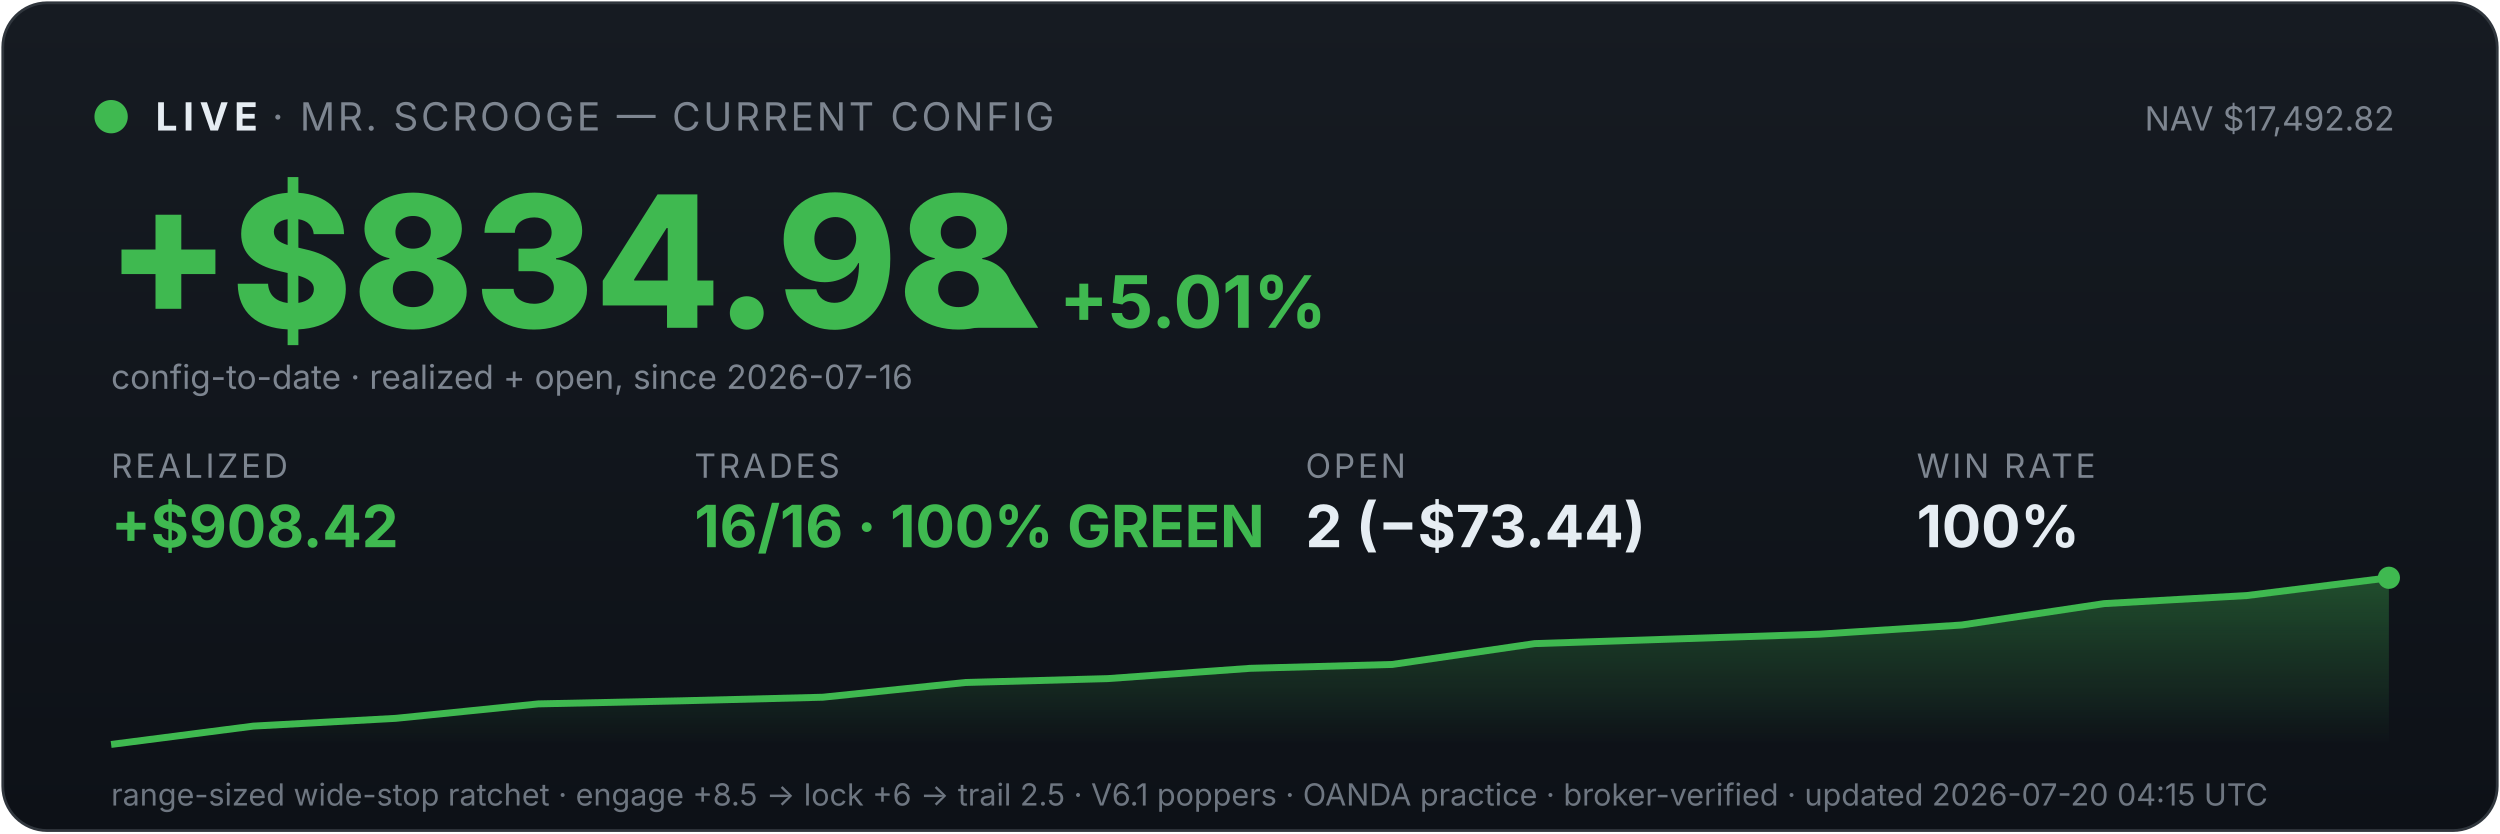
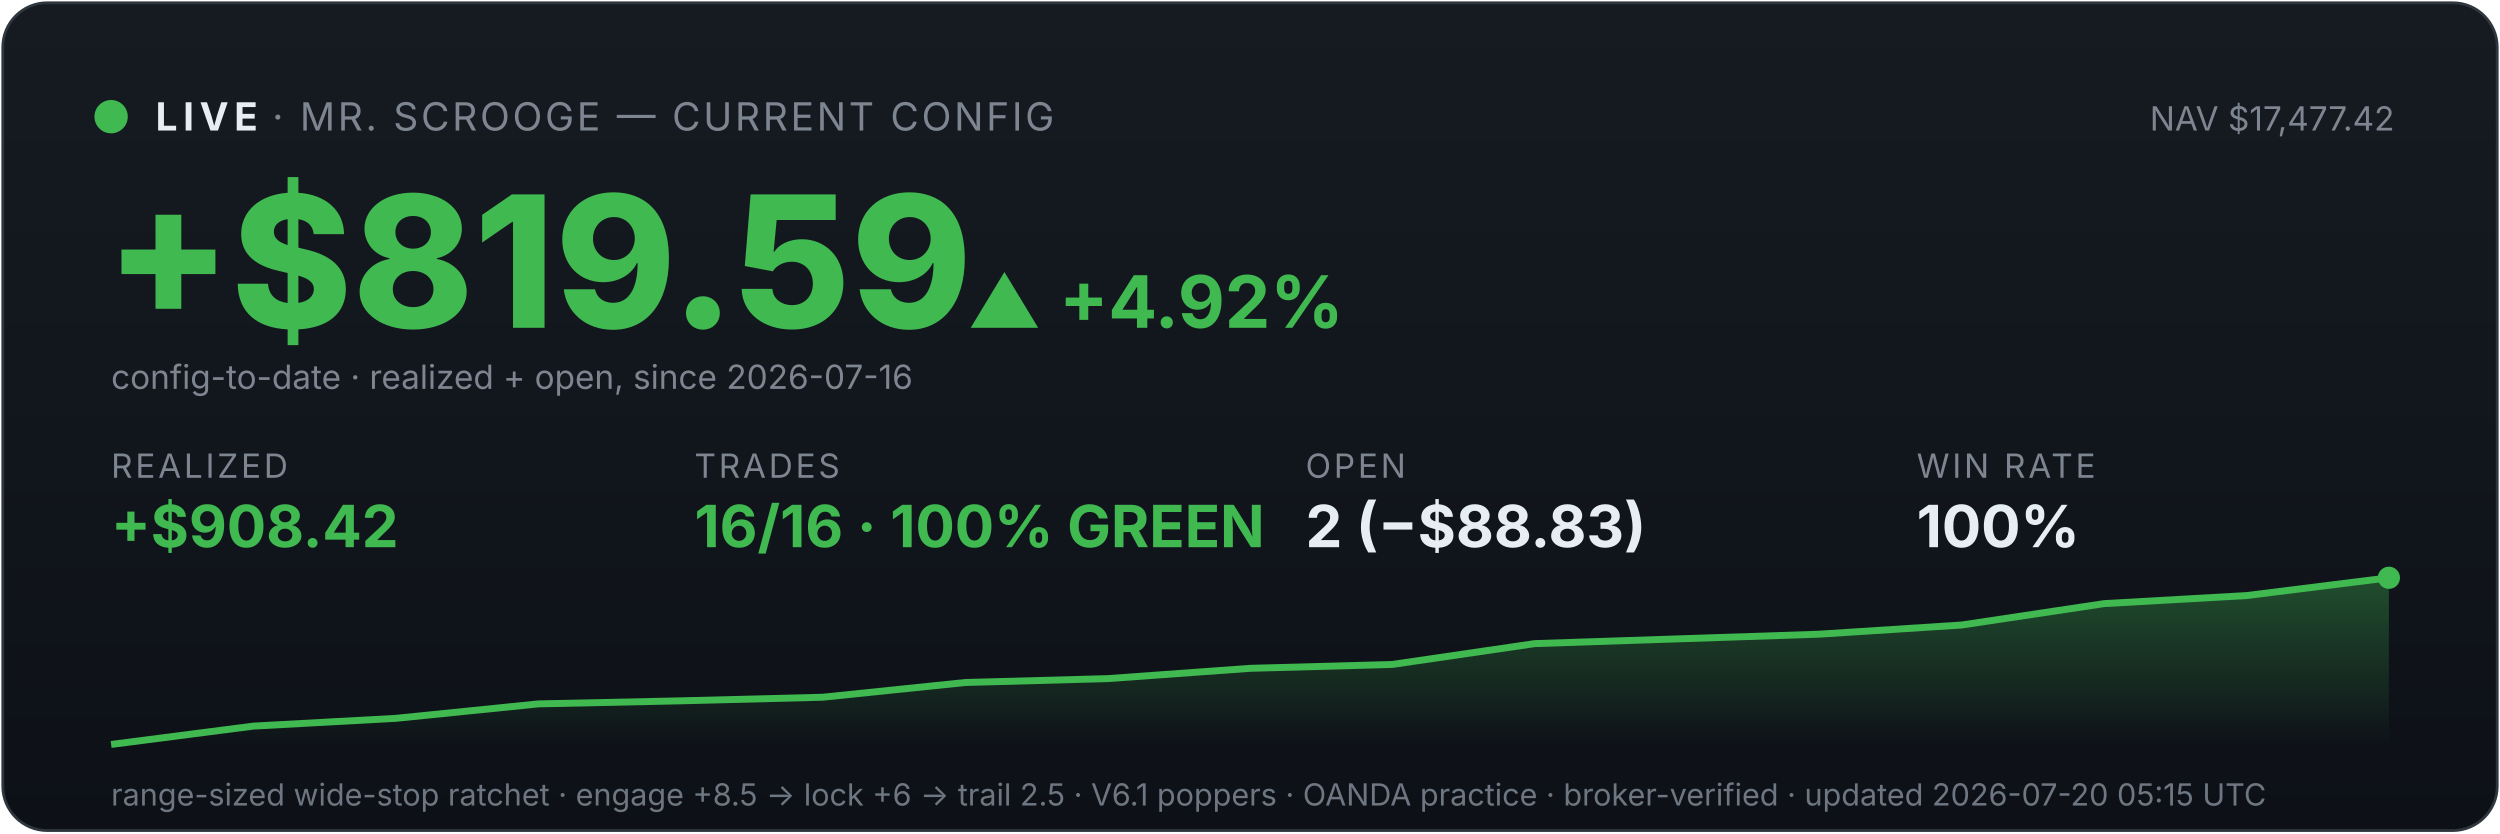
<svg xmlns="http://www.w3.org/2000/svg" viewBox="0 0 900 300" width="100%" font-family="system-ui,-apple-system,sans-serif">
  <defs>
    <linearGradient id="bg" x1="0" y1="0" x2="0" y2="1">
      <stop offset="0" stop-color="#161b22" />
      <stop offset="1" stop-color="#0d1117" />
    </linearGradient>
    <linearGradient id="fill" x1="0" y1="0" x2="0" y2="1">
      <stop offset="0" stop-color="#3fb950" stop-opacity="0.35" />
      <stop offset="1" stop-color="#3fb950" stop-opacity="0" />
    </linearGradient>
  </defs>
  <rect x="1" y="1" width="898" height="298" rx="16" fill="url(#bg)" stroke="#30363d" />
  <circle cx="40" cy="42" r="6" fill="#3fb950" />
  <text x="56" y="47" font-size="14" font-weight="700" fill="#e6edf3" letter-spacing="2">LIVE</text>
  <text x="98" y="47" font-size="14" fill="#7d8590" letter-spacing="1">· MR. SCROOGE — CURRENT CONFIG</text>
-   <text x="862" y="47" font-size="12" fill="#7d8590" text-anchor="end">NAV $17,492.82</text>
-   <text x="38" y="118" font-size="66" font-weight="800" fill="#3fb950">+$834.98</text>
-   <text x="348" y="118" font-size="26" font-weight="700" fill="#3fb950">▲ +5.01%</text>
+   <text x="862" y="47" font-size="12" fill="#7d8590" text-anchor="end">NAV $17,477.42</text>
+   <text x="38" y="118" font-size="66" font-weight="800" fill="#3fb950">+$819.59</text>
+   <text x="348" y="118" font-size="26" font-weight="700" fill="#3fb950">▲ +4.92%</text>
  <text x="40" y="140" font-size="12" fill="#7d8590">config-to-date · realized + open, since 2026-07-16</text>
  <text x="40" y="172" font-family="system-ui,-apple-system,sans-serif" font-size="12" fill="#7d8590" letter-spacing="1">REALIZED</text>
  <text x="40" y="197" font-family="system-ui,-apple-system,sans-serif" font-size="21" font-weight="700" fill="#3fb950">+$908.42</text>
  <text x="250" y="172" font-family="system-ui,-apple-system,sans-serif" font-size="12" fill="#7d8590" letter-spacing="1">TRADES</text>
  <text x="250" y="197" font-family="system-ui,-apple-system,sans-serif" font-size="21" font-weight="700" fill="#3fb950">16/16 · 100% GREEN</text>
  <text x="470" y="172" font-family="system-ui,-apple-system,sans-serif" font-size="12" fill="#7d8590" letter-spacing="1">OPEN</text>
-   <text x="470" y="197" font-family="system-ui,-apple-system,sans-serif" font-size="21" font-weight="700" fill="#e6edf3">2 (−$73.44)</text>
+   <text x="470" y="197" font-family="system-ui,-apple-system,sans-serif" font-size="21" font-weight="700" fill="#e6edf3">2 (−$88.83)</text>
  <text x="690" y="172" font-family="system-ui,-apple-system,sans-serif" font-size="12" fill="#7d8590" letter-spacing="1">WIN RATE</text>
  <text x="690" y="197" font-family="system-ui,-apple-system,sans-serif" font-size="21" font-weight="700" fill="#e6edf3">100%</text>
  <polygon points="40,268 40.0,268.0 91.2,261.4 142.5,258.6 193.8,253.4 245.0,252.3 296.2,251.0 347.5,245.7 398.8,244.3 450.0,240.6 501.2,239.2 552.5,231.7 603.8,230.0 655.0,228.3 706.2,225.0 757.5,217.3 808.8,214.4 860.0,208.0 860,268" fill="url(#fill)" />
  <polyline points="40.0,268.0 91.2,261.4 142.5,258.6 193.8,253.4 245.0,252.3 296.2,251.0 347.5,245.7 398.8,244.3 450.0,240.6 501.2,239.2 552.5,231.7 603.8,230.0 655.0,228.3 706.2,225.0 757.5,217.3 808.8,214.4 860.0,208.0" fill="none" stroke="#3fb950" stroke-width="2.5" />
  <circle cx="860.0" cy="208.0" r="4" fill="#3fb950" />
-   <text x="40" y="290" font-size="11" fill="#6e7681">range-sized wide-stop ratchet · engage +8.5 → lock +6 → trail 2.5 · V6.1 poppers · OANDA practice · broker-verified · updated 2026-07-20 04:15 UTC</text>
+   <text x="40" y="290" font-size="11" fill="#6e7681">range-sized wide-stop ratchet · engage +8.5 → lock +6 → trail 2.5 · V6.1 poppers · OANDA practice · broker-verified · updated 2026-07-20 05:15 UTC</text>
</svg>
